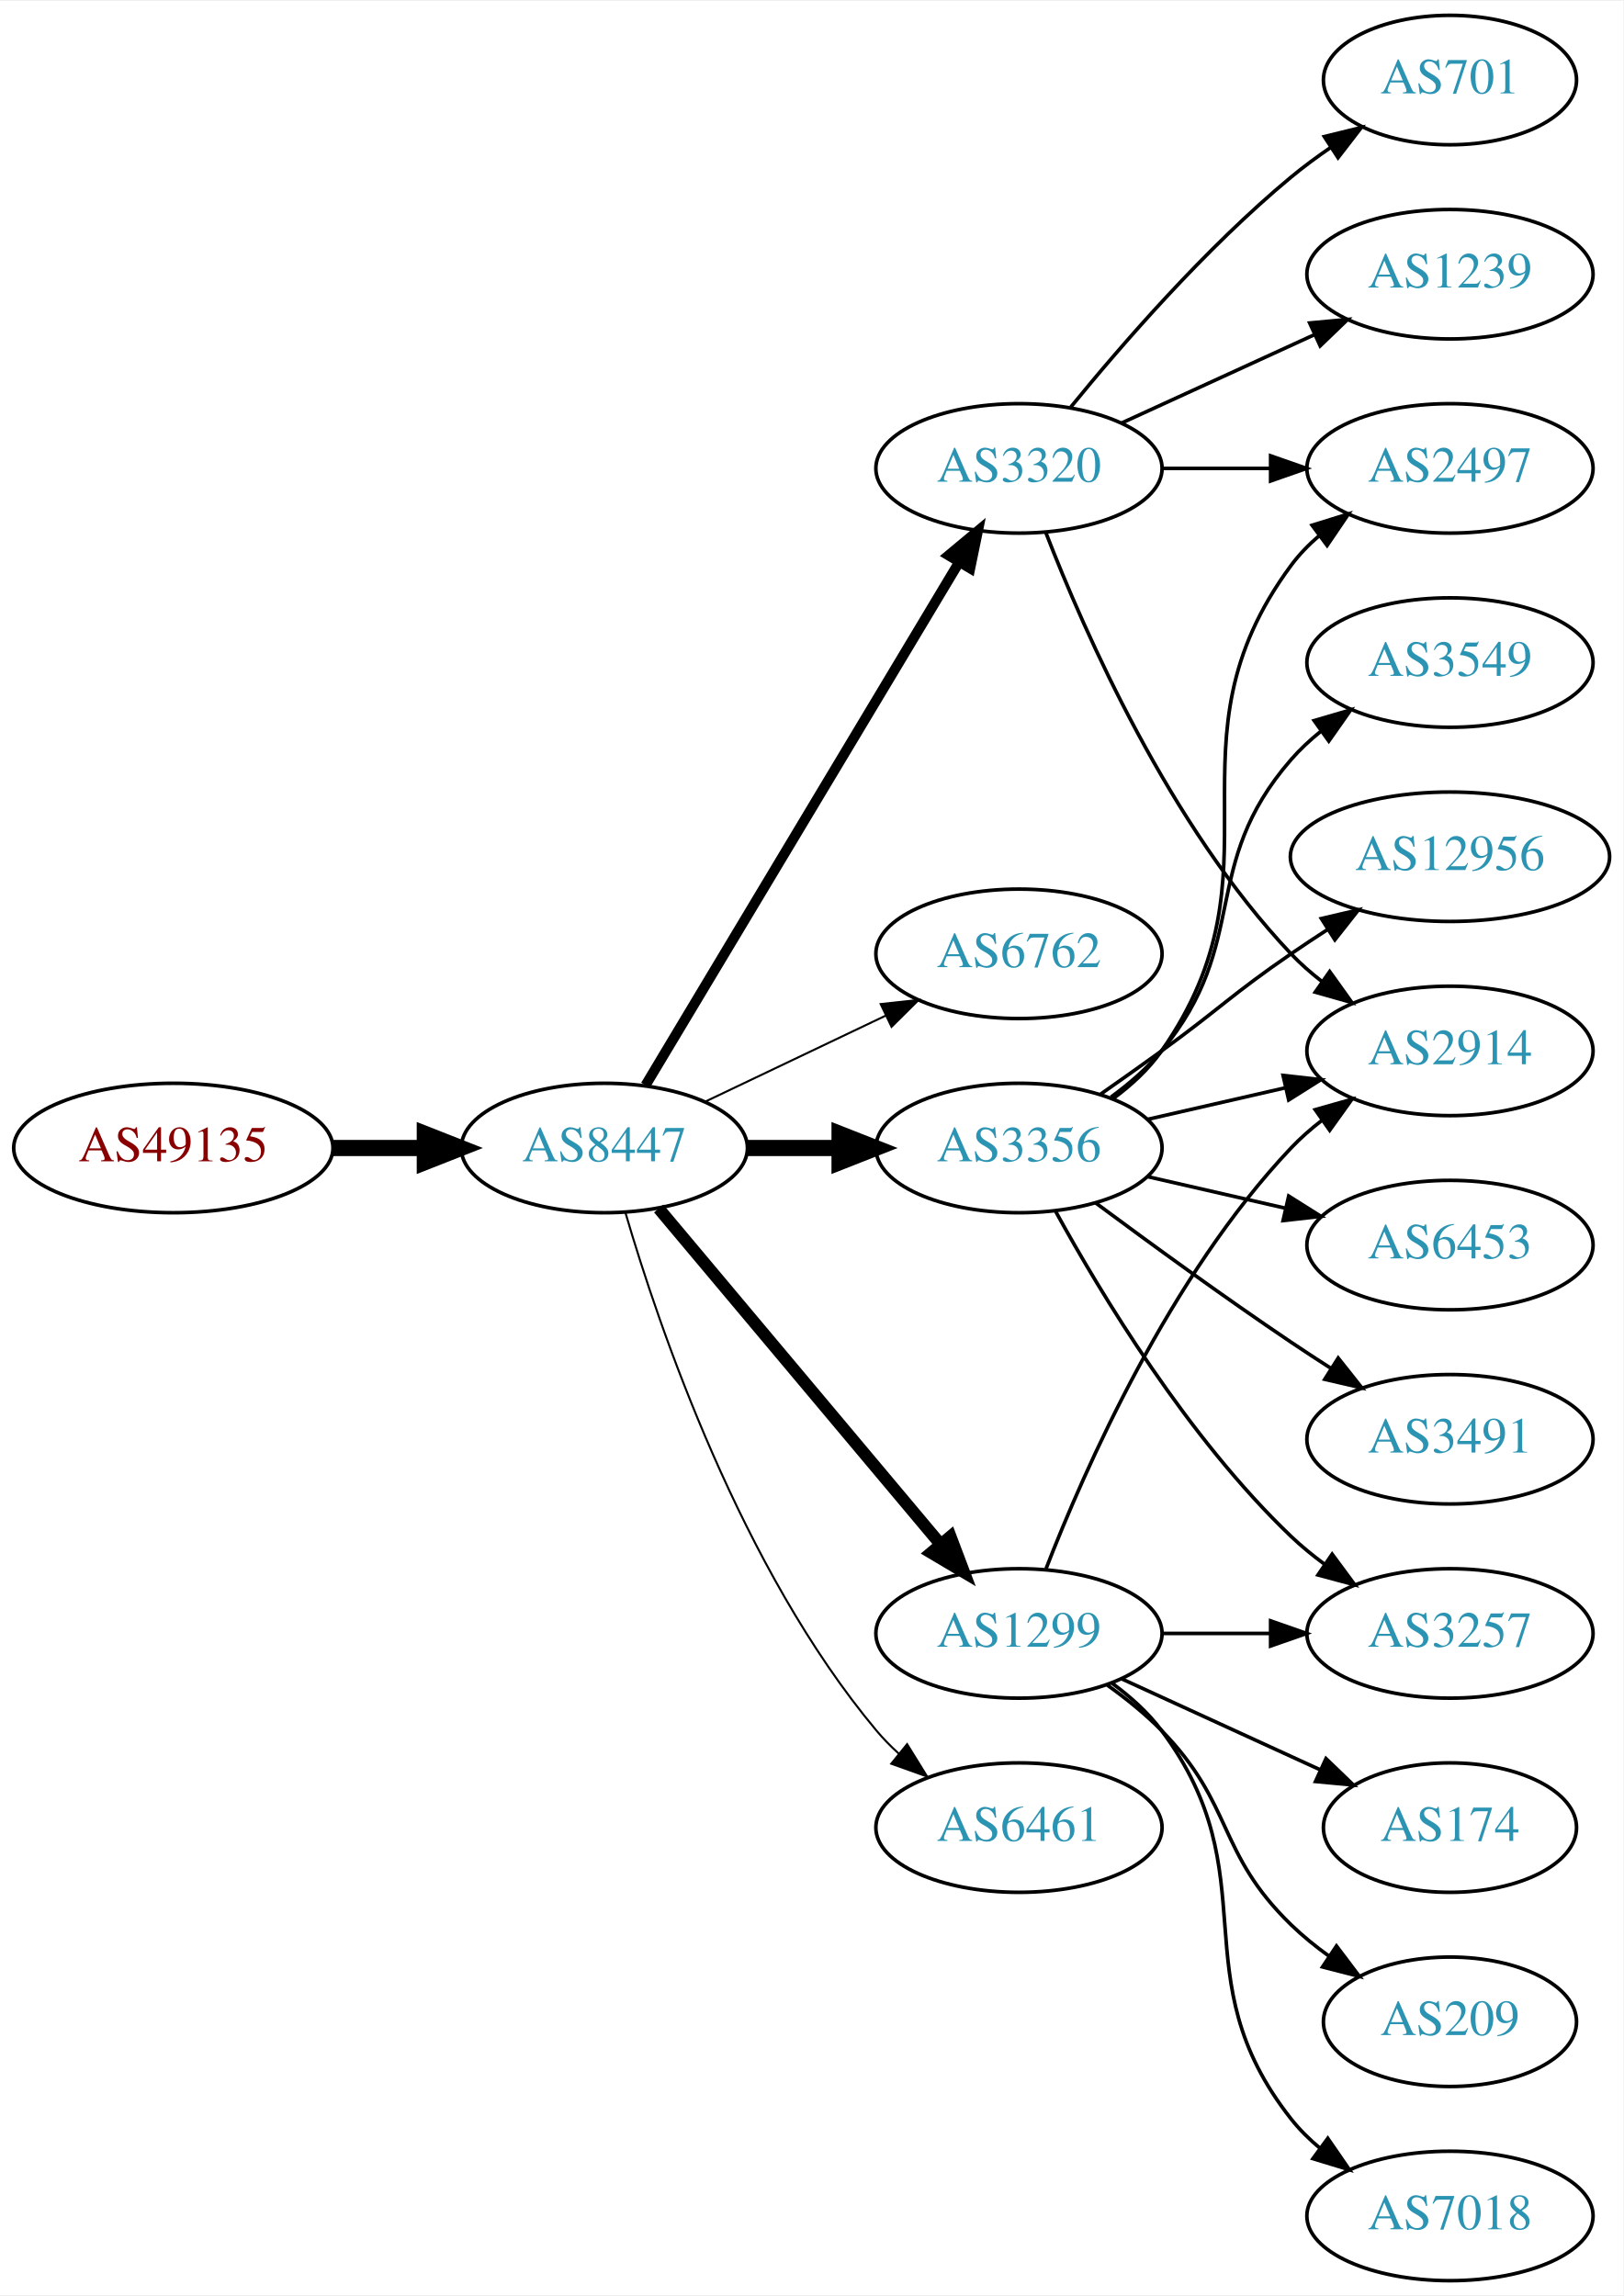
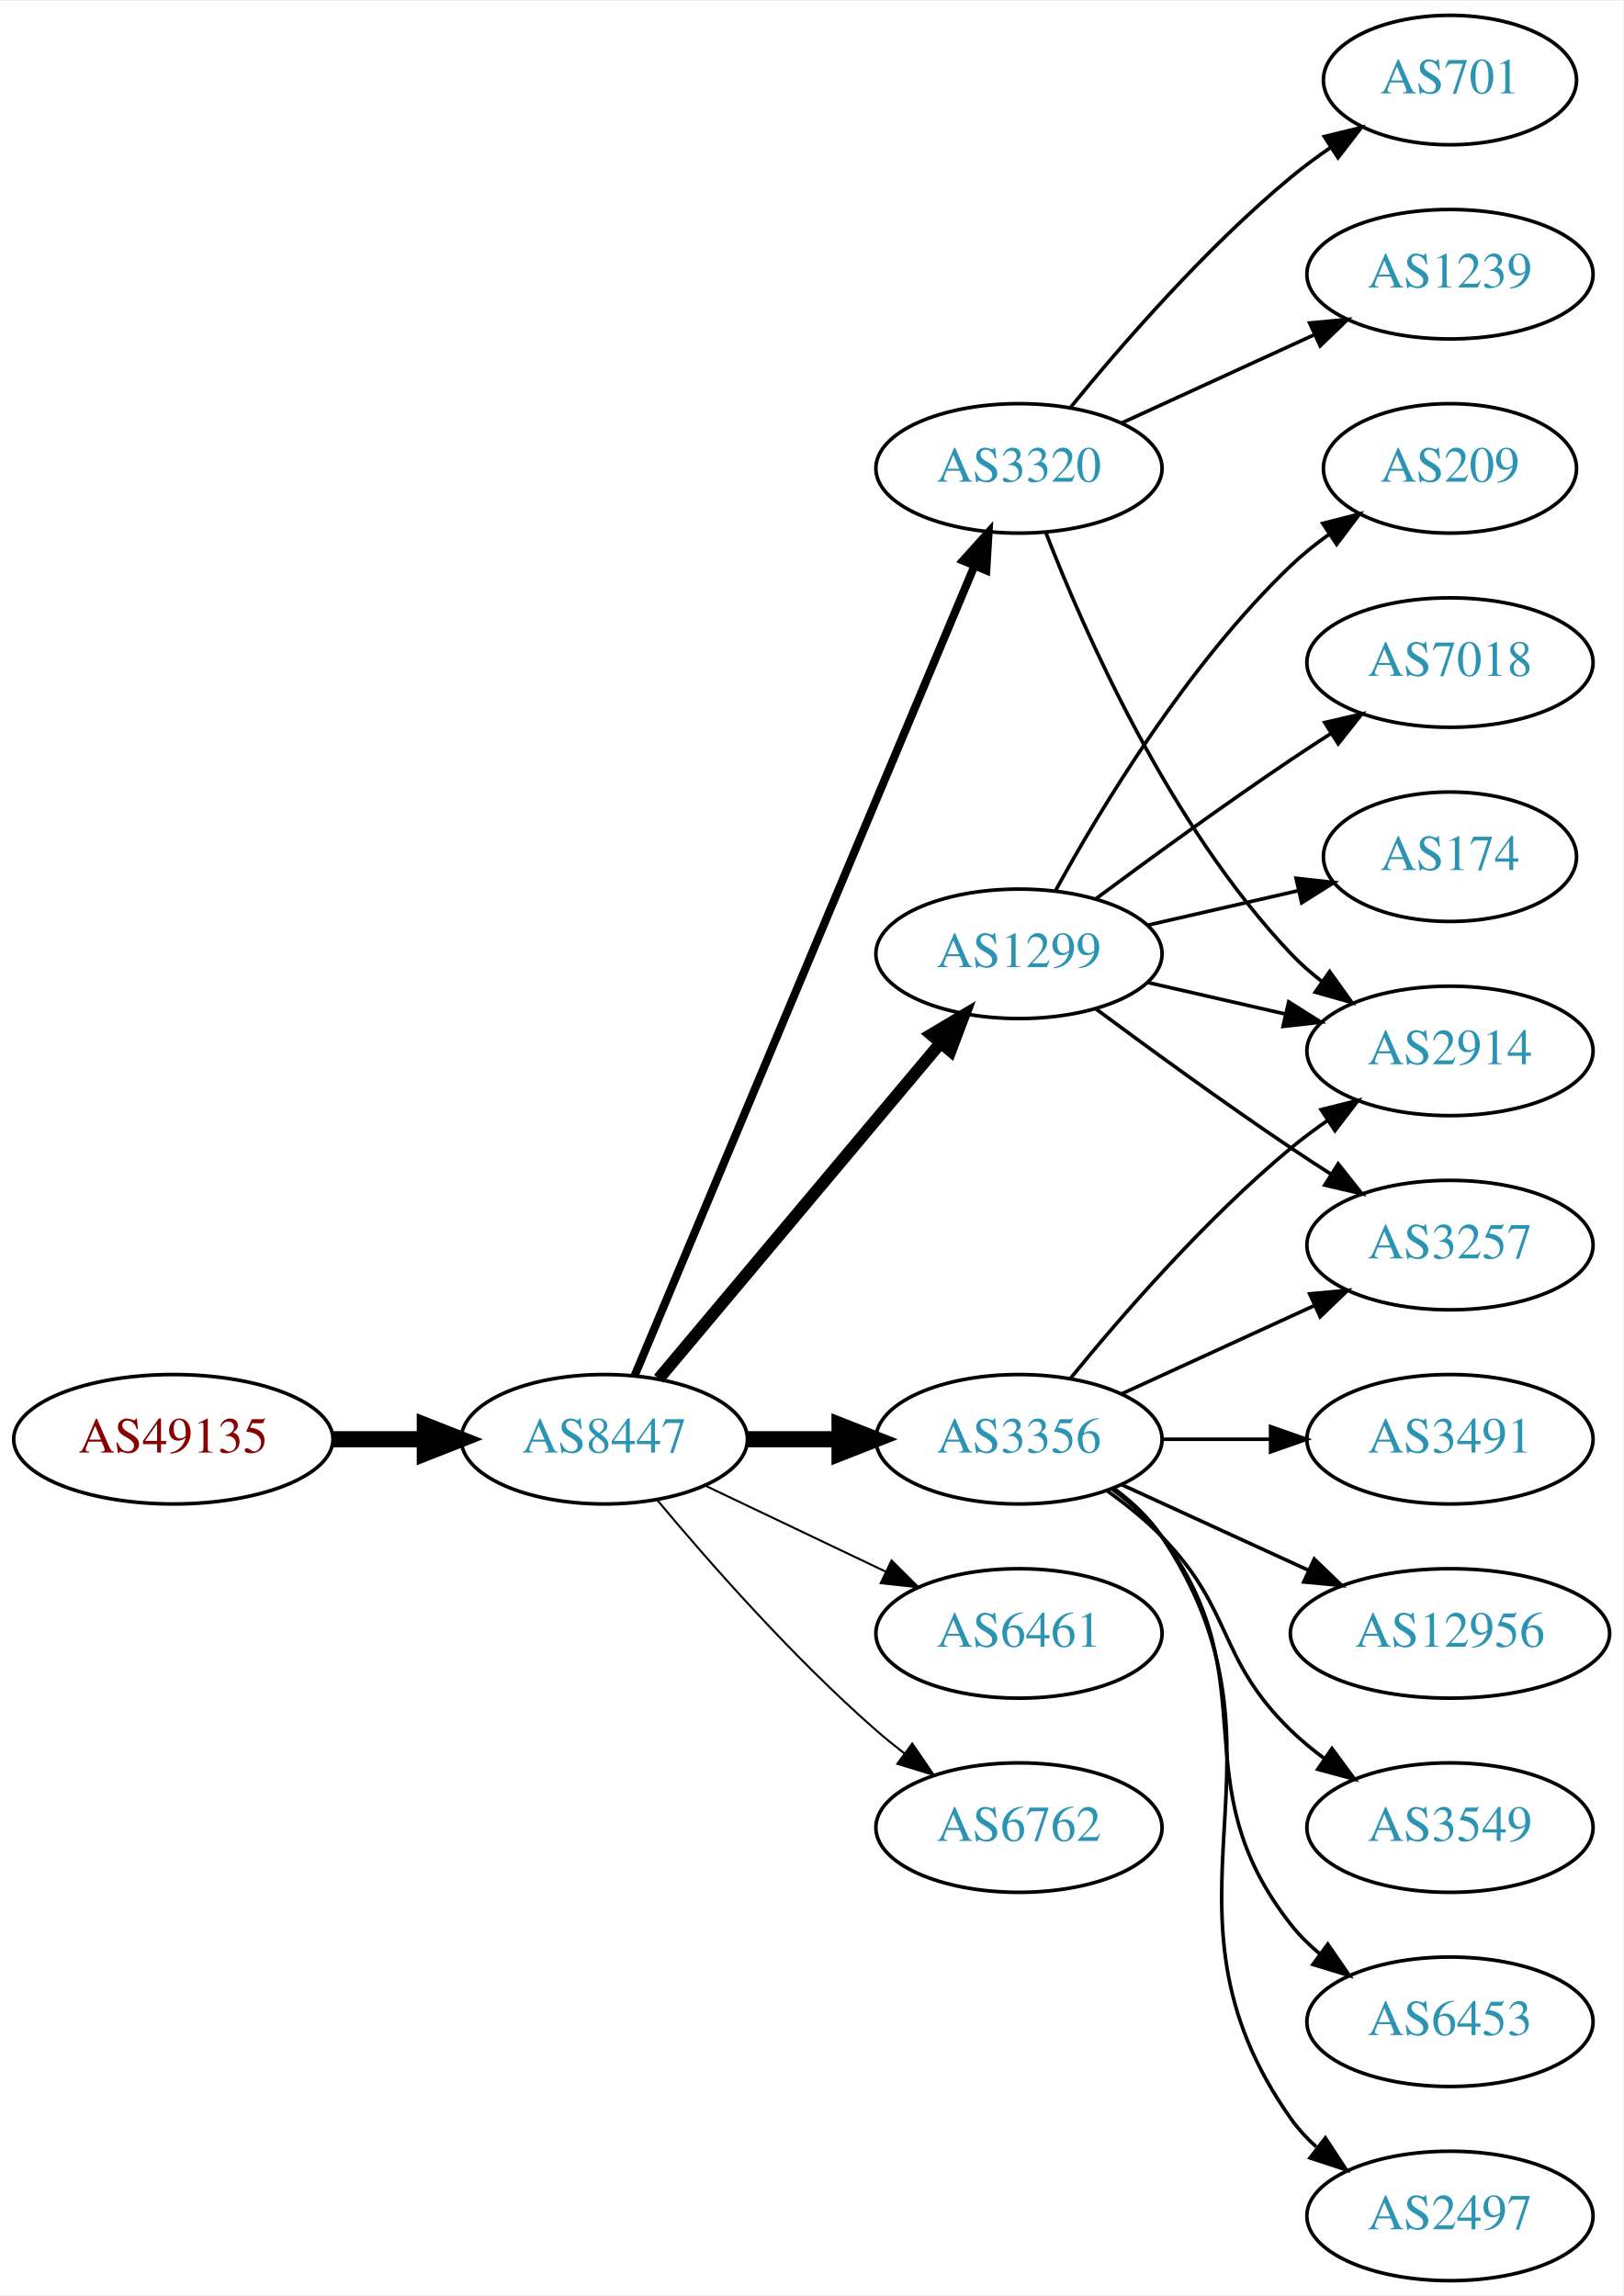
<svg xmlns="http://www.w3.org/2000/svg" xmlns:xlink="http://www.w3.org/1999/xlink" width="451pt" height="638pt" viewBox="0.00 0.00 451.37 638.00">
  <g id="graph0" class="graph" transform="scale(1 1) rotate(0) translate(4 634)">
    <polygon fill="white" stroke="none" points="-4,4 -4,-634 447.37,-634 447.37,4 -4,4" />
    <g id="node1" class="node">
      <g id="a_node1">
        <a xlink:href="/asn/49135" xlink:title="AS49135 ~ Wirtschaftskammer Oberoesterreich [AT]">
-           <ellipse fill="#ffffff" stroke="black" cx="44.196" cy="-315" rx="44.393" ry="18" />
-           <text text-anchor="middle" x="44.196" y="-311.3" font-family="Times,serif" font-size="14.00" fill="#880000">AS49135</text>
+           <ellipse fill="#ffffff" stroke="black" cx="44.196" cy="-234" rx="44.393" ry="18" />
+           <text text-anchor="middle" x="44.196" y="-230.3" font-family="Times,serif" font-size="14.00" fill="#880000">AS49135</text>
        </a>
      </g>
    </g>
    <g id="node2" class="node">
      <g id="a_node2">
        <a xlink:href="/asn/8447" xlink:title="AS8447 ~ A1 Telekom Austria AG [AT]">
-           <ellipse fill="#ffffff" stroke="black" cx="164.039" cy="-315" rx="39.794" ry="18" />
-           <text text-anchor="middle" x="164.039" y="-311.3" font-family="Times,serif" font-size="14.00" fill="#2c94b3">AS8447</text>
+           <ellipse fill="#ffffff" stroke="black" cx="164.039" cy="-234" rx="39.794" ry="18" />
+           <text text-anchor="middle" x="164.039" y="-230.3" font-family="Times,serif" font-size="14.00" fill="#2c94b3">AS8447</text>
        </a>
      </g>
    </g>
    <g id="edge1" class="edge">
-       <path fill="none" stroke="black" stroke-width="4.5" d="M88.407,-315C96.72,-315 105.482,-315 113.965,-315" />
-       <polygon fill="black" stroke="black" stroke-width="4.5" points="114.123,-318.938 124.123,-315 114.123,-311.063 114.123,-318.938" />
+       <path fill="none" stroke="black" stroke-width="4.5" d="M88.407,-234C96.72,-234 105.482,-234 113.965,-234" />
+       <polygon fill="black" stroke="black" stroke-width="4.5" points="114.123,-237.938 124.123,-234 114.123,-230.063 114.123,-237.938" />
    </g>
    <g id="node3" class="node">
      <g id="a_node3">
+         <a xlink:href="/asn/1299" xlink:title="AS1299 ~ Telia Carrier [EU]">
+           <ellipse fill="#ffffff" stroke="black" cx="279.332" cy="-369" rx="39.794" ry="18" />
+           <text text-anchor="middle" x="279.332" y="-365.3" font-family="Times,serif" font-size="14.00" fill="#2c94b3">AS1299</text>
+         </a>
+       </g>
+     </g>
+     <g id="edge2" class="edge">
+       <path fill="none" stroke="black" stroke-width="3.375" d="M179.158,-250.825C198.833,-274.269 234.637,-316.934 257.415,-344.076" />
+       <polygon fill="black" stroke="black" stroke-width="3.375" points="254.925,-346.553 264.034,-351.963 260.287,-342.053 254.925,-346.553" />
+     </g>
+     <g id="node4" class="node">
+       <g id="a_node4">
        <a xlink:href="/asn/3320" xlink:title="AS3320 ~ DTAG [DE]">
          <ellipse fill="#ffffff" stroke="black" cx="279.332" cy="-504" rx="39.794" ry="18" />
          <text text-anchor="middle" x="279.332" y="-500.3" font-family="Times,serif" font-size="14.00" fill="#2c94b3">AS3320</text>
        </a>
      </g>
    </g>
-     <g id="edge2" class="edge">
-       <path fill="none" stroke="black" stroke-width="2.812" d="M175.494,-332.442C195.475,-365.775 239.18,-438.686 262.666,-477.866" />
-       <polygon fill="black" stroke="black" stroke-width="2.812" points="259.758,-479.823 267.902,-486.6 265.762,-476.224 259.758,-479.823" />
-     </g>
-     <g id="node4" class="node">
-       <g id="a_node4">
-         <a xlink:href="/asn/6762" xlink:title="AS6762 ~ TELECOM ITALIA SPARKLE S.p.A. [IT]">
-           <ellipse fill="#ffffff" stroke="black" cx="279.332" cy="-369" rx="39.794" ry="18" />
-           <text text-anchor="middle" x="279.332" y="-365.3" font-family="Times,serif" font-size="14.00" fill="#2c94b3">AS6762</text>
-         </a>
-       </g>
-     </g>
    <g id="edge3" class="edge">
-       <path fill="none" stroke="black" stroke-width="0.562" d="M192.175,-327.934C207.169,-335.081 225.99,-344.052 242.213,-351.785" />
-       <polygon fill="black" stroke="black" stroke-width="0.562" points="240.884,-355.028 251.417,-356.171 243.895,-348.709 240.884,-355.028" />
+       <path fill="none" stroke="black" stroke-width="2.25" d="M172.472,-251.715C191.797,-297.771 243.72,-421.514 266.893,-476.739" />
+       <polygon fill="black" stroke="black" stroke-width="2.25" points="263.774,-478.352 270.871,-486.219 270.229,-475.644 263.774,-478.352" />
    </g>
    <g id="node5" class="node">
      <g id="a_node5">
        <a xlink:href="/asn/3356" xlink:title="AS3356 ~ Level 3 Parent, LLC [US]">
-           <ellipse fill="#ffffff" stroke="black" cx="279.332" cy="-315" rx="39.794" ry="18" />
-           <text text-anchor="middle" x="279.332" y="-311.3" font-family="Times,serif" font-size="14.00" fill="#2c94b3">AS3356</text>
+           <ellipse fill="#ffffff" stroke="black" cx="279.332" cy="-234" rx="39.794" ry="18" />
+           <text text-anchor="middle" x="279.332" y="-230.3" font-family="Times,serif" font-size="14.00" fill="#2c94b3">AS3356</text>
        </a>
      </g>
    </g>
    <g id="edge4" class="edge">
-       <path fill="none" stroke="black" stroke-width="4.5" d="M203.711,-315C211.914,-315 220.678,-315 229.21,-315" />
-       <polygon fill="black" stroke="black" stroke-width="4.5" points="229.449,-318.938 239.449,-315 229.449,-311.063 229.449,-318.938" />
+       <path fill="none" stroke="black" stroke-width="4.5" d="M203.711,-234C211.914,-234 220.678,-234 229.21,-234" />
+       <polygon fill="black" stroke="black" stroke-width="4.5" points="229.449,-237.938 239.449,-234 229.449,-230.063 229.449,-237.938" />
    </g>
    <g id="node6" class="node">
      <g id="a_node6">
-         <a xlink:href="/asn/1299" xlink:title="AS1299 ~ Telia Carrier [EU]">
+         <a xlink:href="/asn/6461" xlink:title="AS6461 ~ Zayo Bandwidth [US]">
          <ellipse fill="#ffffff" stroke="black" cx="279.332" cy="-180" rx="39.794" ry="18" />
-           <text text-anchor="middle" x="279.332" y="-176.3" font-family="Times,serif" font-size="14.00" fill="#2c94b3">AS1299</text>
+           <text text-anchor="middle" x="279.332" y="-176.3" font-family="Times,serif" font-size="14.00" fill="#2c94b3">AS6461</text>
        </a>
      </g>
    </g>
    <g id="edge5" class="edge">
-       <path fill="none" stroke="black" stroke-width="3.375" d="M179.158,-298.175C198.833,-274.731 234.637,-232.066 257.415,-204.924" />
-       <polygon fill="black" stroke="black" stroke-width="3.375" points="260.287,-206.947 264.034,-197.037 254.925,-202.447 260.287,-206.947" />
+       <path fill="none" stroke="black" stroke-width="0.562" d="M192.175,-221.066C207.169,-213.919 225.99,-204.948 242.213,-197.215" />
+       <polygon fill="black" stroke="black" stroke-width="0.562" points="243.895,-200.291 251.417,-192.829 240.884,-193.972 243.895,-200.291" />
    </g>
    <g id="node7" class="node">
      <g id="a_node7">
-         <a xlink:href="/asn/6461" xlink:title="AS6461 ~ Zayo Bandwidth [US]">
+         <a xlink:href="/asn/6762" xlink:title="AS6762 ~ TELECOM ITALIA SPARKLE S.p.A. [IT]">
          <ellipse fill="#ffffff" stroke="black" cx="279.332" cy="-126" rx="39.794" ry="18" />
-           <text text-anchor="middle" x="279.332" y="-122.3" font-family="Times,serif" font-size="14.00" fill="#2c94b3">AS6461</text>
+           <text text-anchor="middle" x="279.332" y="-122.3" font-family="Times,serif" font-size="14.00" fill="#2c94b3">AS6762</text>
        </a>
      </g>
    </g>
    <g id="edge6" class="edge">
-       <path fill="none" stroke="black" stroke-width="0.562" d="M169.913,-296.998C179.227,-265.156 202.043,-198.019 239.685,-153 241.555,-150.763 243.654,-148.626 245.88,-146.604" />
-       <polygon fill="black" stroke="black" stroke-width="0.562" points="248.227,-149.207 253.799,-140.196 243.823,-143.766 248.227,-149.207" />
+       <path fill="none" stroke="black" stroke-width="0.562" d="M178.669,-217.183C192.951,-200.071 216.498,-173.255 239.685,-153 242.151,-150.846 244.789,-148.706 247.487,-146.628" />
+       <polygon fill="black" stroke="black" stroke-width="0.562" points="249.66,-149.375 255.641,-140.63 245.512,-143.736 249.66,-149.375" />
    </g>
    <g id="node8" class="node">
      <g id="a_node8">
+         <a xlink:href="/asn/209" xlink:title="AS209 ~ CenturyLink Communications, LLC [US]">
+           <ellipse fill="#ffffff" stroke="black" cx="399.174" cy="-504" rx="35.194" ry="18" />
+           <text text-anchor="middle" x="399.174" y="-500.3" font-family="Times,serif" font-size="14.00" fill="#2c94b3">AS209</text>
+         </a>
+       </g>
+     </g>
+     <g id="edge7" class="edge">
+       <path fill="none" stroke="black" d="M289.573,-386.713C302.118,-409.561 326.295,-449.611 354.978,-477 358.232,-480.107 361.899,-483.046 365.685,-485.76" />
+       <polygon fill="black" stroke="black" points="363.788,-488.701 374.054,-491.322 367.663,-482.872 363.788,-488.701" />
+     </g>
+     <g id="node9" class="node">
+       <g id="a_node9">
        <a xlink:href="/asn/2914" xlink:title="AS2914 ~ NTT America, Inc. [US]">
          <ellipse fill="#ffffff" stroke="black" cx="399.174" cy="-342" rx="39.794" ry="18" />
          <text text-anchor="middle" x="399.174" y="-338.3" font-family="Times,serif" font-size="14.00" fill="#2c94b3">AS2914</text>
        </a>
      </g>
    </g>
-     <g id="edge7" class="edge">
+     <g id="edge8" class="edge">
+       <path fill="none" stroke="black" d="M315.051,-361.045C327.051,-358.296 340.672,-355.175 353.364,-352.267" />
+       <polygon fill="black" stroke="black" points="354.33,-355.636 363.296,-349.991 352.767,-348.813 354.33,-355.636" />
+     </g>
+     <g id="node10" class="node">
+       <g id="a_node10">
+         <a xlink:href="/asn/3257" xlink:title="AS3257 ~ GTT [DE]">
+           <ellipse fill="#ffffff" stroke="black" cx="399.174" cy="-288" rx="39.794" ry="18" />
+           <text text-anchor="middle" x="399.174" y="-284.3" font-family="Times,serif" font-size="14.00" fill="#2c94b3">AS3257</text>
+         </a>
+       </g>
+     </g>
+     <g id="edge9" class="edge">
+       <path fill="none" stroke="black" d="M300.662,-353.723C315.524,-342.696 336.269,-327.593 354.978,-315 358.527,-312.611 362.277,-310.161 366.026,-307.758" />
+       <polygon fill="black" stroke="black" points="368.094,-310.591 374.674,-302.288 364.352,-304.675 368.094,-310.591" />
+     </g>
+     <g id="node11" class="node">
+       <g id="a_node11">
+         <a xlink:href="/asn/7018" xlink:title="AS7018 ~ AT&amp;T Services, Inc. [US]">
+           <ellipse fill="#ffffff" stroke="black" cx="399.174" cy="-450" rx="39.794" ry="18" />
+           <text text-anchor="middle" x="399.174" y="-446.3" font-family="Times,serif" font-size="14.00" fill="#2c94b3">AS7018</text>
+         </a>
+       </g>
+     </g>
+     <g id="edge10" class="edge">
+       <path fill="none" stroke="black" d="M300.662,-384.277C315.524,-395.304 336.269,-410.407 354.978,-423 358.527,-425.389 362.277,-427.839 366.026,-430.242" />
+       <polygon fill="black" stroke="black" points="364.352,-433.325 374.674,-435.712 368.094,-427.409 364.352,-433.325" />
+     </g>
+     <g id="node12" class="node">
+       <g id="a_node12">
+         <a xlink:href="/asn/174" xlink:title="AS174 ~ Cogent Communications [US]">
+           <ellipse fill="#ffffff" stroke="black" cx="399.174" cy="-396" rx="35.194" ry="18" />
+           <text text-anchor="middle" x="399.174" y="-392.3" font-family="Times,serif" font-size="14.00" fill="#2c94b3">AS174</text>
+         </a>
+       </g>
+     </g>
+     <g id="edge11" class="edge">
+       <path fill="none" stroke="black" d="M315.051,-376.955C328.143,-379.955 343.166,-383.396 356.806,-386.522" />
+       <polygon fill="black" stroke="black" points="356.384,-390.016 366.914,-388.838 357.948,-383.193 356.384,-390.016" />
+     </g>
+     <g id="edge19" class="edge">
      <path fill="none" stroke="black" d="M286.855,-486.006C297.605,-458.272 321.262,-404.571 354.978,-369 357.564,-366.272 360.481,-363.706 363.55,-361.323" />
      <polygon fill="black" stroke="black" points="365.728,-364.07 371.898,-355.457 361.704,-358.342 365.728,-364.07" />
    </g>
-     <g id="node9" class="node">
-       <g id="a_node9">
-         <a xlink:href="/asn/2497" xlink:title="AS2497 ~ Internet Initiative Japan Inc. [JP]">
-           <ellipse fill="#ffffff" stroke="black" cx="399.174" cy="-504" rx="39.794" ry="18" />
-           <text text-anchor="middle" x="399.174" y="-500.3" font-family="Times,serif" font-size="14.00" fill="#2c94b3">AS2497</text>
-         </a>
-       </g>
-     </g>
-     <g id="edge8" class="edge">
-       <path fill="none" stroke="black" d="M319.244,-504C328.798,-504 339.147,-504 349.11,-504" />
-       <polygon fill="black" stroke="black" points="349.302,-507.5 359.302,-504 349.302,-500.5 349.302,-507.5" />
-     </g>
-     <g id="node10" class="node">
-       <g id="a_node10">
+     <g id="node18" class="node">
+       <g id="a_node18">
        <a xlink:href="/asn/701" xlink:title="AS701 ~ UUNET [US]">
          <ellipse fill="#ffffff" stroke="black" cx="399.174" cy="-612" rx="35.194" ry="18" />
          <text text-anchor="middle" x="399.174" y="-608.3" font-family="Times,serif" font-size="14.00" fill="#2c94b3">AS701</text>
        </a>
      </g>
    </g>
-     <g id="edge9" class="edge">
+     <g id="edge20" class="edge">
      <path fill="none" stroke="black" d="M293.751,-521.065C307.865,-538.375 331.28,-565.345 354.978,-585 358.441,-587.872 362.234,-590.669 366.088,-593.308" />
      <polygon fill="black" stroke="black" points="364.231,-596.275 374.521,-598.797 368.05,-590.408 364.231,-596.275" />
    </g>
-     <g id="node11" class="node">
-       <g id="a_node11">
+     <g id="node19" class="node">
+       <g id="a_node19">
        <a xlink:href="/asn/1239" xlink:title="AS1239 ~ Sprint [US]">
          <ellipse fill="#ffffff" stroke="black" cx="399.174" cy="-558" rx="39.794" ry="18" />
          <text text-anchor="middle" x="399.174" y="-554.3" font-family="Times,serif" font-size="14.00" fill="#2c94b3">AS1239</text>
        </a>
      </g>
    </g>
-     <g id="edge10" class="edge">
+     <g id="edge21" class="edge">
      <path fill="none" stroke="black" d="M307.96,-516.661C323.917,-523.973 344.188,-533.261 361.471,-541.181" />
      <polygon fill="black" stroke="black" points="360.169,-544.435 370.718,-545.419 363.085,-538.071 360.169,-544.435" />
    </g>
+     <g id="edge13" class="edge">
+       <path fill="none" stroke="black" d="M293.751,-251.065C307.865,-268.375 331.28,-295.345 354.978,-315 358.194,-317.668 361.695,-320.27 365.265,-322.741" />
+       <polygon fill="black" stroke="black" points="363.343,-325.666 373.622,-328.236 367.189,-319.817 363.343,-325.666" />
+     </g>
    <g id="edge16" class="edge">
-       <path fill="none" stroke="black" d="M315.051,-322.955C327.051,-325.704 340.672,-328.825 353.364,-331.733" />
-       <polygon fill="black" stroke="black" points="352.767,-335.187 363.296,-334.009 354.33,-328.364 352.767,-335.187" />
-     </g>
-     <g id="edge11" class="edge">
-       <path fill="none" stroke="black" d="M305.491,-328.716C310.555,-332.455 315.411,-336.904 318.978,-342 354.592,-392.869 318.075,-427.059 354.978,-477 357.212,-480.023 359.894,-482.786 362.815,-485.293" />
-       <polygon fill="black" stroke="black" points="360.841,-488.186 370.959,-491.331 365.01,-482.563 360.841,-488.186" />
-     </g>
-     <g id="node12" class="node">
-       <g id="a_node12">
-         <a xlink:href="/asn/3549" xlink:title="AS3549 ~ Level 3 Parent, LLC [US]">
-           <ellipse fill="#ffffff" stroke="black" cx="399.174" cy="-450" rx="39.794" ry="18" />
-           <text text-anchor="middle" x="399.174" y="-446.3" font-family="Times,serif" font-size="14.00" fill="#2c94b3">AS3549</text>
-         </a>
-       </g>
-     </g>
-     <g id="edge12" class="edge">
-       <path fill="none" stroke="black" d="M304.912,-329.156C310.007,-332.872 315.02,-337.201 318.978,-342 344.043,-372.394 329.144,-393.258 354.978,-423 357.443,-425.838 360.28,-428.477 363.297,-430.906" />
-       <polygon fill="black" stroke="black" points="361.408,-433.858 371.575,-436.836 365.484,-428.167 361.408,-433.858" />
+       <path fill="none" stroke="black" d="M307.96,-246.661C323.917,-253.973 344.188,-263.261 361.471,-271.181" />
+       <polygon fill="black" stroke="black" points="360.169,-274.435 370.718,-275.419 363.085,-268.071 360.169,-274.435" />
    </g>
    <g id="node13" class="node">
      <g id="a_node13">
        <a xlink:href="/asn/12956" xlink:title="AS12956 ~ TELXIUS [ES]">
-           <ellipse fill="#ffffff" stroke="black" cx="399.174" cy="-396" rx="44.393" ry="18" />
-           <text text-anchor="middle" x="399.174" y="-392.3" font-family="Times,serif" font-size="14.00" fill="#2c94b3">AS12956</text>
-         </a>
-       </g>
-     </g>
-     <g id="edge13" class="edge">
-       <path fill="none" stroke="black" d="M302.089,-330.009C307.623,-333.879 313.542,-338.064 318.978,-342 335.178,-353.729 338.483,-357.689 354.978,-369 358.249,-371.243 361.699,-373.528 365.166,-375.773" />
-       <polygon fill="black" stroke="black" points="363.408,-378.803 373.724,-381.22 367.167,-372.898 363.408,-378.803" />
+           <ellipse fill="#ffffff" stroke="black" cx="399.174" cy="-180" rx="44.393" ry="18" />
+           <text text-anchor="middle" x="399.174" y="-176.3" font-family="Times,serif" font-size="14.00" fill="#2c94b3">AS12956</text>
+         </a>
+       </g>
+     </g>
+     <g id="edge12" class="edge">
+       <path fill="none" stroke="black" d="M307.96,-221.339C323.458,-214.238 343.025,-205.272 359.971,-197.506" />
+       <polygon fill="black" stroke="black" points="361.441,-200.683 369.074,-193.335 358.525,-194.319 361.441,-200.683" />
    </g>
    <g id="node14" class="node">
      <g id="a_node14">
-         <a xlink:href="/asn/3257" xlink:title="AS3257 ~ GTT [DE]">
-           <ellipse fill="#ffffff" stroke="black" cx="399.174" cy="-180" rx="39.794" ry="18" />
-           <text text-anchor="middle" x="399.174" y="-176.3" font-family="Times,serif" font-size="14.00" fill="#2c94b3">AS3257</text>
+         <a xlink:href="/asn/3549" xlink:title="AS3549 ~ Level 3 Parent, LLC [US]">
+           <ellipse fill="#ffffff" stroke="black" cx="399.174" cy="-126" rx="39.794" ry="18" />
+           <text text-anchor="middle" x="399.174" y="-122.3" font-family="Times,serif" font-size="14.00" fill="#2c94b3">AS3549</text>
        </a>
      </g>
    </g>
    <g id="edge14" class="edge">
-       <path fill="none" stroke="black" d="M289.573,-297.287C302.118,-274.439 326.295,-234.389 354.978,-207 357.846,-204.261 361.035,-201.653 364.344,-199.215" />
-       <polygon fill="black" stroke="black" points="366.407,-202.044 372.704,-193.523 362.468,-196.258 366.407,-202.044" />
+       <path fill="none" stroke="black" d="M303.926,-219.611C309.182,-215.852 314.513,-211.563 318.978,-207 339.151,-186.383 334.285,-173.094 354.978,-153 357.823,-150.237 360.997,-147.614 364.297,-145.166" />
+       <polygon fill="black" stroke="black" points="366.363,-147.994 372.645,-139.462 362.414,-142.214 366.363,-147.994" />
    </g>
    <g id="node15" class="node">
      <g id="a_node15">
        <a xlink:href="/asn/6453" xlink:title="AS6453 ~ TATA COMMUNICATIONS (AMERICA) INC [US]">
-           <ellipse fill="#ffffff" stroke="black" cx="399.174" cy="-288" rx="39.794" ry="18" />
-           <text text-anchor="middle" x="399.174" y="-284.3" font-family="Times,serif" font-size="14.00" fill="#2c94b3">AS6453</text>
+           <ellipse fill="#ffffff" stroke="black" cx="399.174" cy="-72" rx="39.794" ry="18" />
+           <text text-anchor="middle" x="399.174" y="-68.3" font-family="Times,serif" font-size="14.00" fill="#2c94b3">AS6453</text>
        </a>
      </g>
    </g>
    <g id="edge15" class="edge">
-       <path fill="none" stroke="black" d="M315.051,-307.045C327.051,-304.296 340.672,-301.175 353.364,-298.267" />
-       <polygon fill="black" stroke="black" points="354.33,-301.636 363.296,-295.991 352.767,-294.813 354.33,-301.636" />
+       <path fill="none" stroke="black" d="M305.262,-220.118C310.338,-216.389 315.256,-211.984 318.978,-207 349.249,-166.458 323.679,-138.754 354.978,-99 357.303,-96.047 360.047,-93.33 363.006,-90.853" />
+       <polygon fill="black" stroke="black" points="365.199,-93.585 371.203,-84.855 361.065,-87.936 365.199,-93.585" />
    </g>
    <g id="node16" class="node">
      <g id="a_node16">
+         <a xlink:href="/asn/2497" xlink:title="AS2497 ~ Internet Initiative Japan Inc. [JP]">
+           <ellipse fill="#ffffff" stroke="black" cx="399.174" cy="-18" rx="39.794" ry="18" />
+           <text text-anchor="middle" x="399.174" y="-14.3" font-family="Times,serif" font-size="14.00" fill="#2c94b3">AS2497</text>
+         </a>
+       </g>
+     </g>
+     <g id="edge17" class="edge">
+       <path fill="none" stroke="black" d="M305.651,-220.393C310.707,-216.649 315.518,-212.169 318.978,-207 360.003,-145.706 312.399,-105.225 354.978,-45 356.969,-42.184 359.356,-39.599 361.972,-37.24" />
+       <polygon fill="black" stroke="black" points="364.525,-39.694 370.34,-30.838 360.271,-34.135 364.525,-39.694" />
+     </g>
+     <g id="node17" class="node">
+       <g id="a_node17">
        <a xlink:href="/asn/3491" xlink:title="AS3491 ~ PCCW Global, Inc. [US]">
          <ellipse fill="#ffffff" stroke="black" cx="399.174" cy="-234" rx="39.794" ry="18" />
          <text text-anchor="middle" x="399.174" y="-230.3" font-family="Times,serif" font-size="14.00" fill="#2c94b3">AS3491</text>
        </a>
      </g>
    </g>
-     <g id="edge17" class="edge">
-       <path fill="none" stroke="black" d="M300.662,-299.723C315.524,-288.696 336.269,-273.593 354.978,-261 358.527,-258.611 362.277,-256.161 366.026,-253.758" />
-       <polygon fill="black" stroke="black" points="368.094,-256.591 374.674,-248.288 364.352,-250.675 368.094,-256.591" />
-     </g>
-     <g id="edge19" class="edge">
-       <path fill="none" stroke="black" d="M286.855,-197.994C297.605,-225.728 321.262,-279.429 354.978,-315 357.564,-317.728 360.481,-320.294 363.55,-322.677" />
-       <polygon fill="black" stroke="black" points="361.704,-325.658 371.898,-328.543 365.728,-319.93 361.704,-325.658" />
-     </g>
-     <g id="edge21" class="edge">
-       <path fill="none" stroke="black" d="M319.244,-180C328.798,-180 339.147,-180 349.11,-180" />
-       <polygon fill="black" stroke="black" points="349.302,-183.5 359.302,-180 349.302,-176.5 349.302,-183.5" />
-     </g>
-     <g id="node17" class="node">
-       <g id="a_node17">
-         <a xlink:href="/asn/174" xlink:title="AS174 ~ Cogent Communications [US]">
-           <ellipse fill="#ffffff" stroke="black" cx="399.174" cy="-126" rx="35.194" ry="18" />
-           <text text-anchor="middle" x="399.174" y="-122.3" font-family="Times,serif" font-size="14.00" fill="#2c94b3">AS174</text>
-         </a>
-       </g>
-     </g>
    <g id="edge18" class="edge">
-       <path fill="none" stroke="black" d="M307.96,-167.339C324.377,-159.817 345.358,-150.202 362.955,-142.139" />
-       <polygon fill="black" stroke="black" points="364.7,-145.189 372.332,-137.842 361.783,-138.826 364.7,-145.189" />
-     </g>
-     <g id="node18" class="node">
-       <g id="a_node18">
-         <a xlink:href="/asn/209" xlink:title="AS209 ~ CenturyLink Communications, LLC [US]">
-           <ellipse fill="#ffffff" stroke="black" cx="399.174" cy="-72" rx="35.194" ry="18" />
-           <text text-anchor="middle" x="399.174" y="-68.3" font-family="Times,serif" font-size="14.00" fill="#2c94b3">AS209</text>
-         </a>
-       </g>
-     </g>
-     <g id="edge20" class="edge">
-       <path fill="none" stroke="black" d="M303.926,-165.611C309.182,-161.852 314.513,-157.563 318.978,-153 339.151,-132.383 334.285,-119.094 354.978,-99 358.206,-95.866 361.857,-92.911 365.635,-90.188" />
-       <polygon fill="black" stroke="black" points="367.614,-93.075 373.995,-84.617 363.732,-87.25 367.614,-93.075" />
-     </g>
-     <g id="node19" class="node">
-       <g id="a_node19">
-         <a xlink:href="/asn/7018" xlink:title="AS7018 ~ AT&amp;T Services, Inc. [US]">
-           <ellipse fill="#ffffff" stroke="black" cx="399.174" cy="-18" rx="39.794" ry="18" />
-           <text text-anchor="middle" x="399.174" y="-14.3" font-family="Times,serif" font-size="14.00" fill="#2c94b3">AS7018</text>
-         </a>
-       </g>
-     </g>
-     <g id="edge22" class="edge">
-       <path fill="none" stroke="black" d="M305.262,-166.118C310.338,-162.389 315.256,-157.984 318.978,-153 349.249,-112.458 323.679,-84.754 354.978,-45 357.303,-42.047 360.047,-39.33 363.006,-36.853" />
-       <polygon fill="black" stroke="black" points="365.199,-39.585 371.203,-30.855 361.065,-33.936 365.199,-39.585" />
+       <path fill="none" stroke="black" d="M319.244,-234C328.798,-234 339.147,-234 349.11,-234" />
+       <polygon fill="black" stroke="black" points="349.302,-237.5 359.302,-234 349.302,-230.5 349.302,-237.5" />
    </g>
  </g>
</svg>
